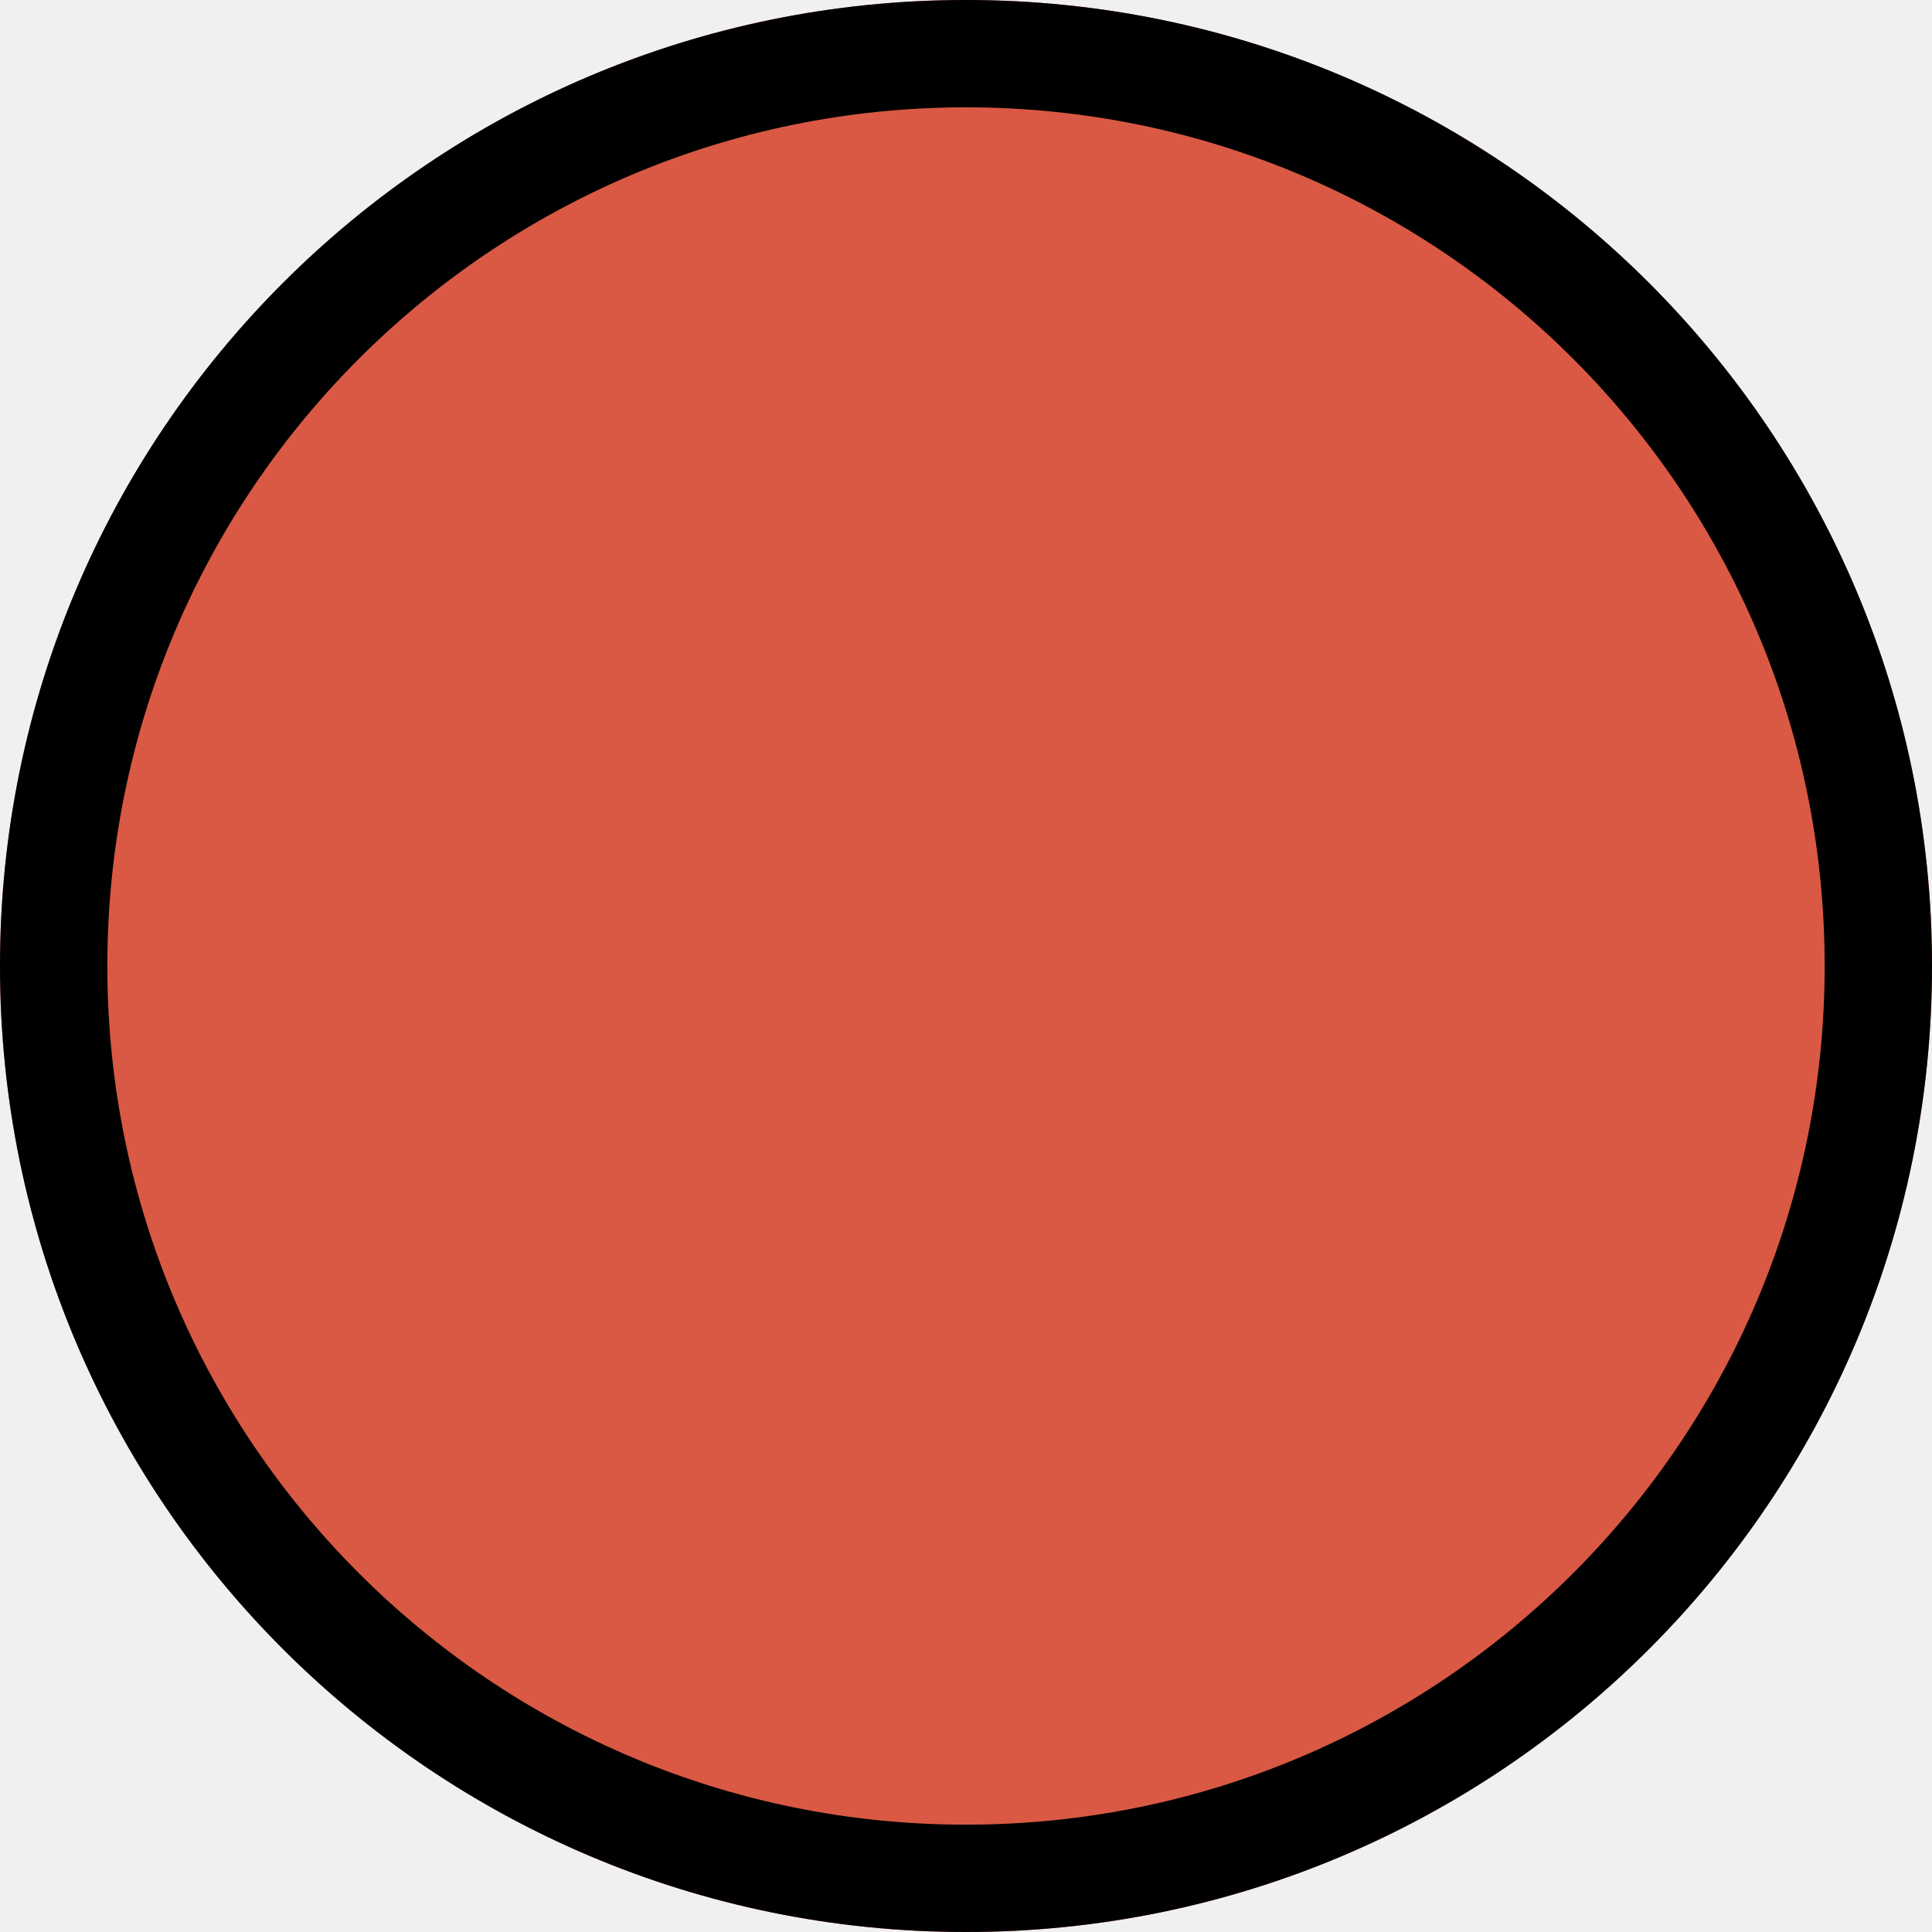
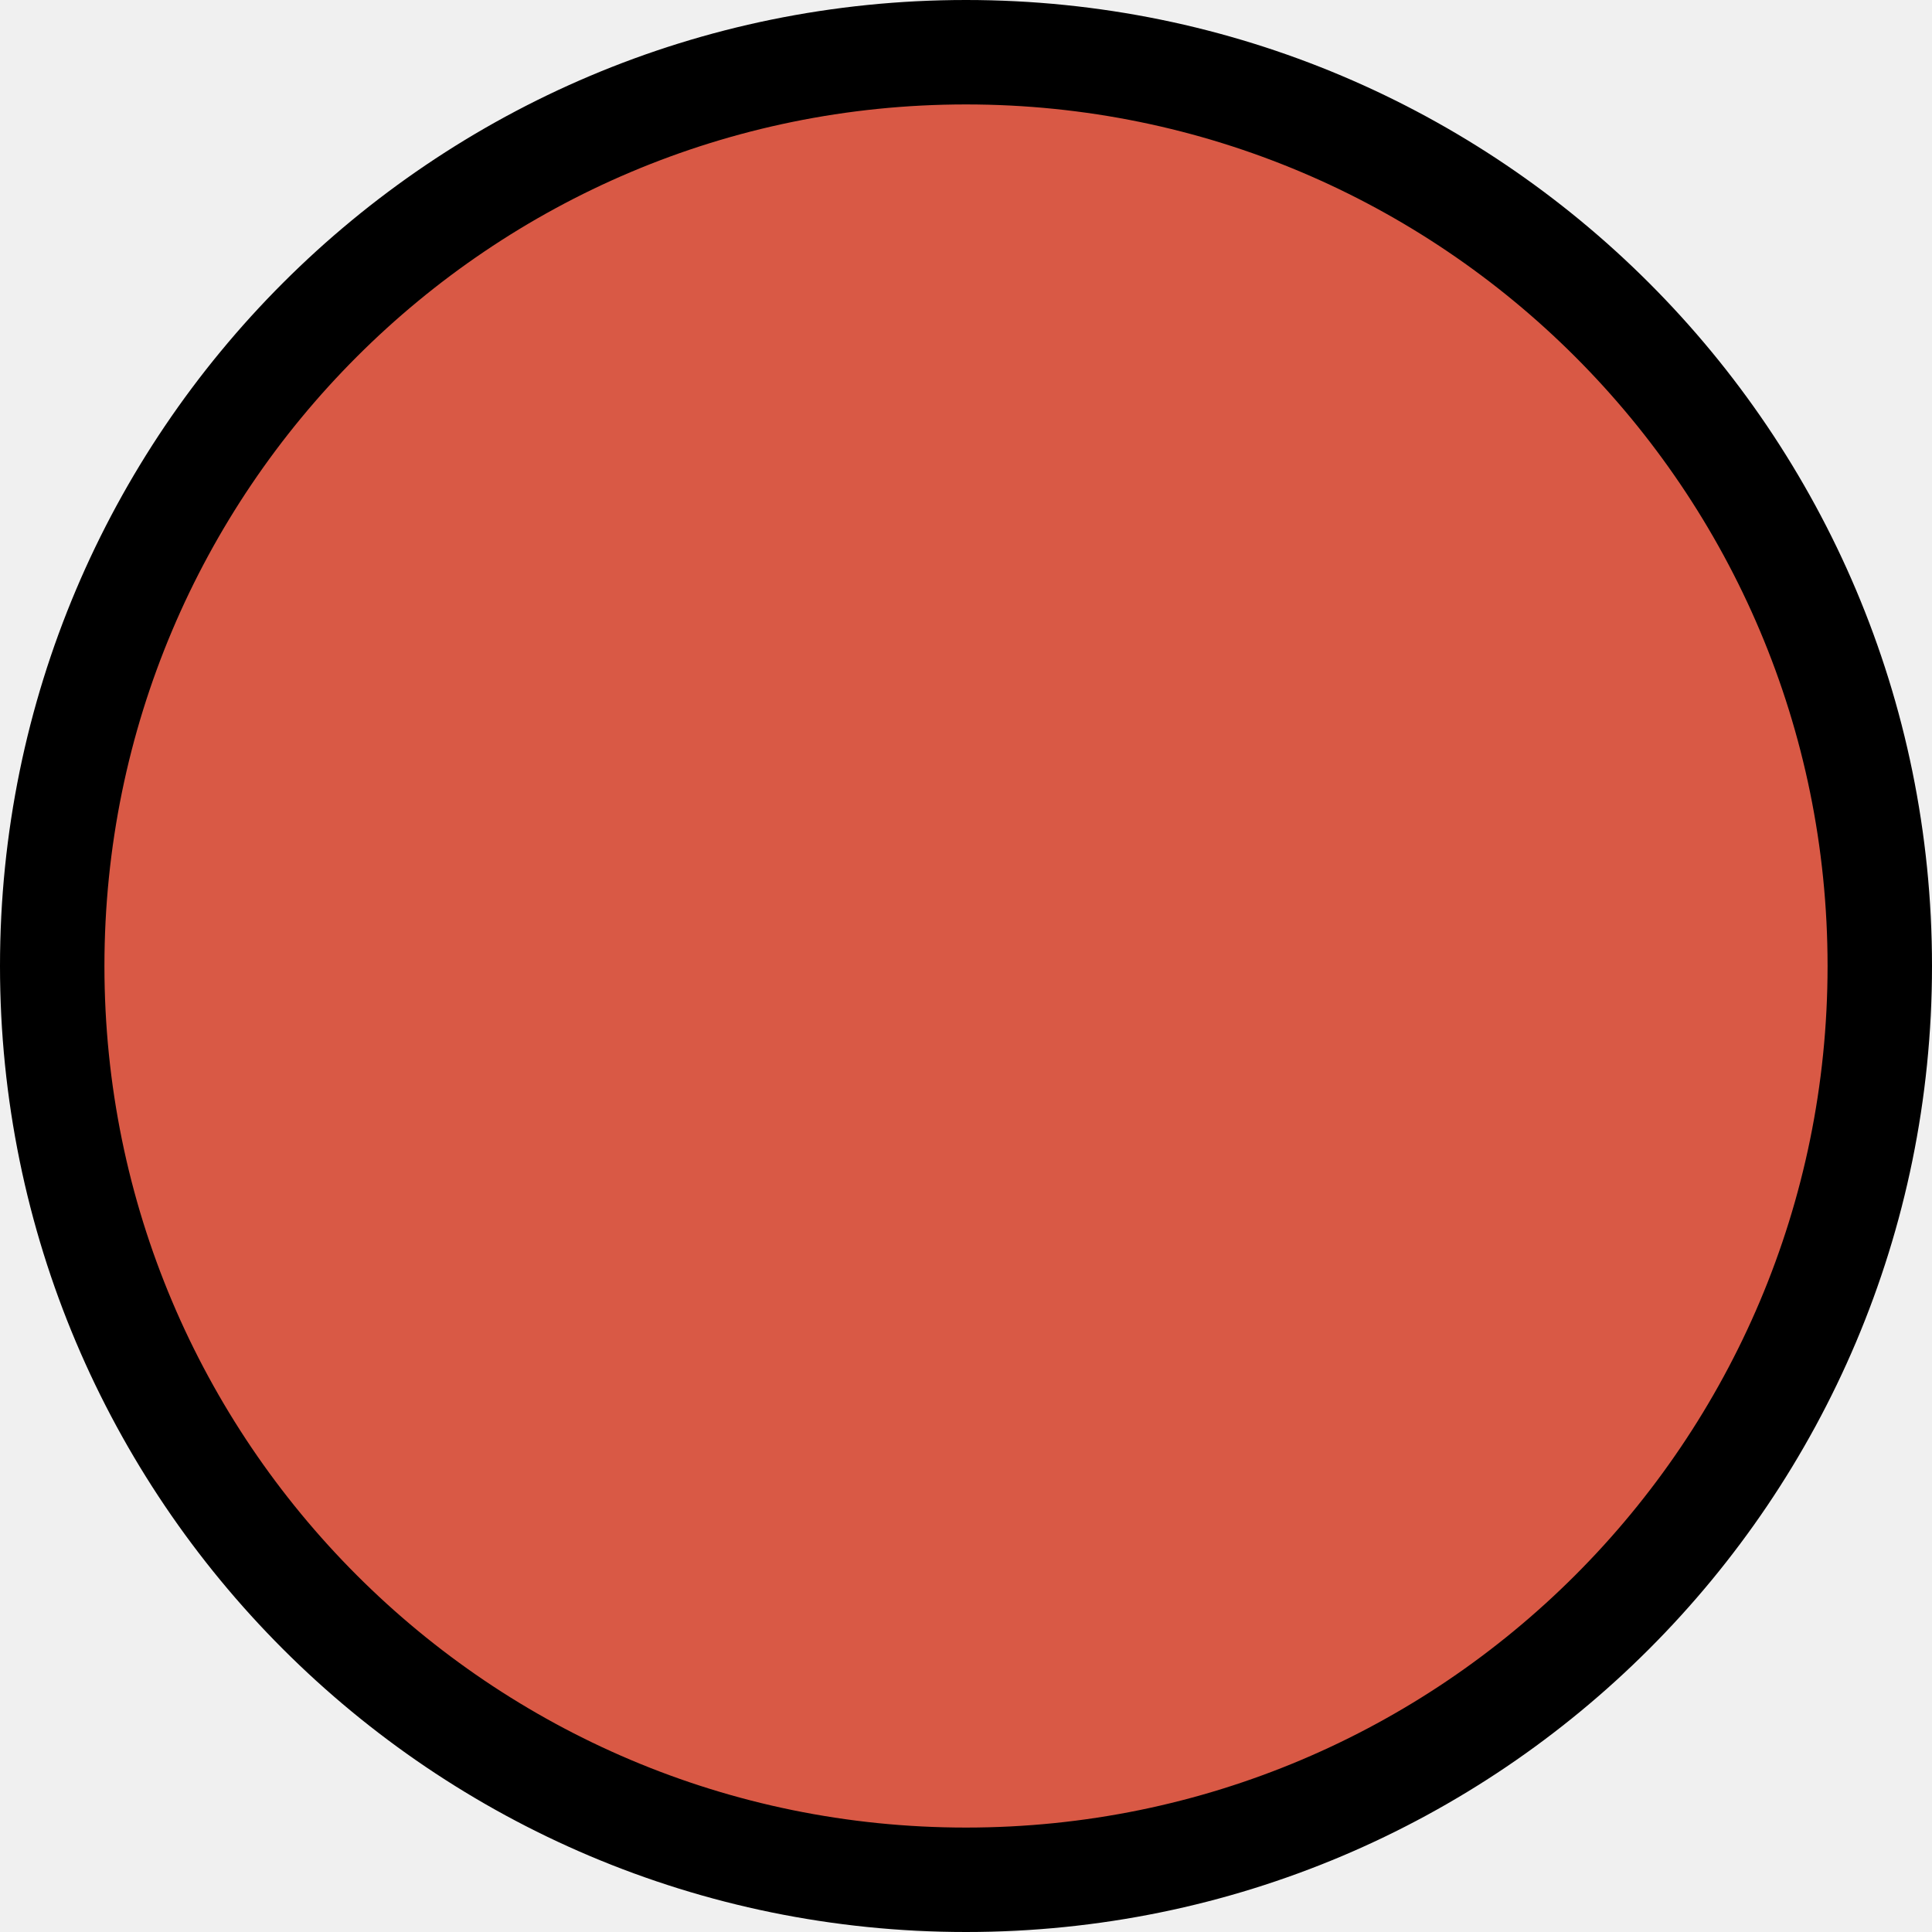
- <svg xmlns="http://www.w3.org/2000/svg" version="1.1" id="Layer_1" x="0px" y="0px" viewBox="0 0 36 36" style="enable-background:new 0 0 36 36;" xml:space="preserve">
-   <style type="text/css">
- 	.st0{fill:none;stroke:#000000;stroke-width:1.125;}
- 	.st1{filter:url(#Adobe_OpacityMaskFilter);}
- 	.st2{fill-rule:evenodd;clip-rule:evenodd;fill:#FFFFFF;}
- 	.st3{mask:url(#mask-2_1_);}
- 	.st4{fill-rule:evenodd;clip-rule:evenodd;fill:#D95945;}
- 	.st5{fill:none;stroke:#000000;stroke-width:2;}
- </style>
-   <g id="Assets-Management">
-     <g id="Shape_x2F_Color" transform="translate(-14, -14)">
-       <g id="color-phase-design_1_" transform="translate(14, 14)">
-         <circle class="st0" cx="18" cy="18" r="17.4" />
-         <defs>
-           <filter id="Adobe_OpacityMaskFilter" filterUnits="userSpaceOnUse" x="-18" y="-18" width="72" height="72">
-             <feColorMatrix type="matrix" values="1 0 0 0 0  0 1 0 0 0  0 0 1 0 0  0 0 0 1 0" />
-           </filter>
-         </defs>
-         <mask maskUnits="userSpaceOnUse" x="-18" y="-18" width="72" height="72" id="mask-2_1_">
-           <g class="st1">
-             <circle id="path-1_1_" class="st2" cx="18" cy="18" r="18" />
-           </g>
-         </mask>
-         <g id="Group" class="st3">
-           <g id="color-phase-design" transform="translate(-18, -18)">
-             <rect class="st4" width="72" height="72" />
-           </g>
-         </g>
-       </g>
-       <circle id="icon_x2F_shape_x2F_manhole" class="st5" cx="32" cy="32" r="17" />
-     </g>
-   </g>
+ <svg xmlns="http://www.w3.org/2000/svg" width="37" height="37" viewBox="0 0 37 37" fill="none">
+   <circle cx="18.5" cy="18.5" r="17.5" fill="#D95945" stroke="black" stroke-width="2" />
</svg>
